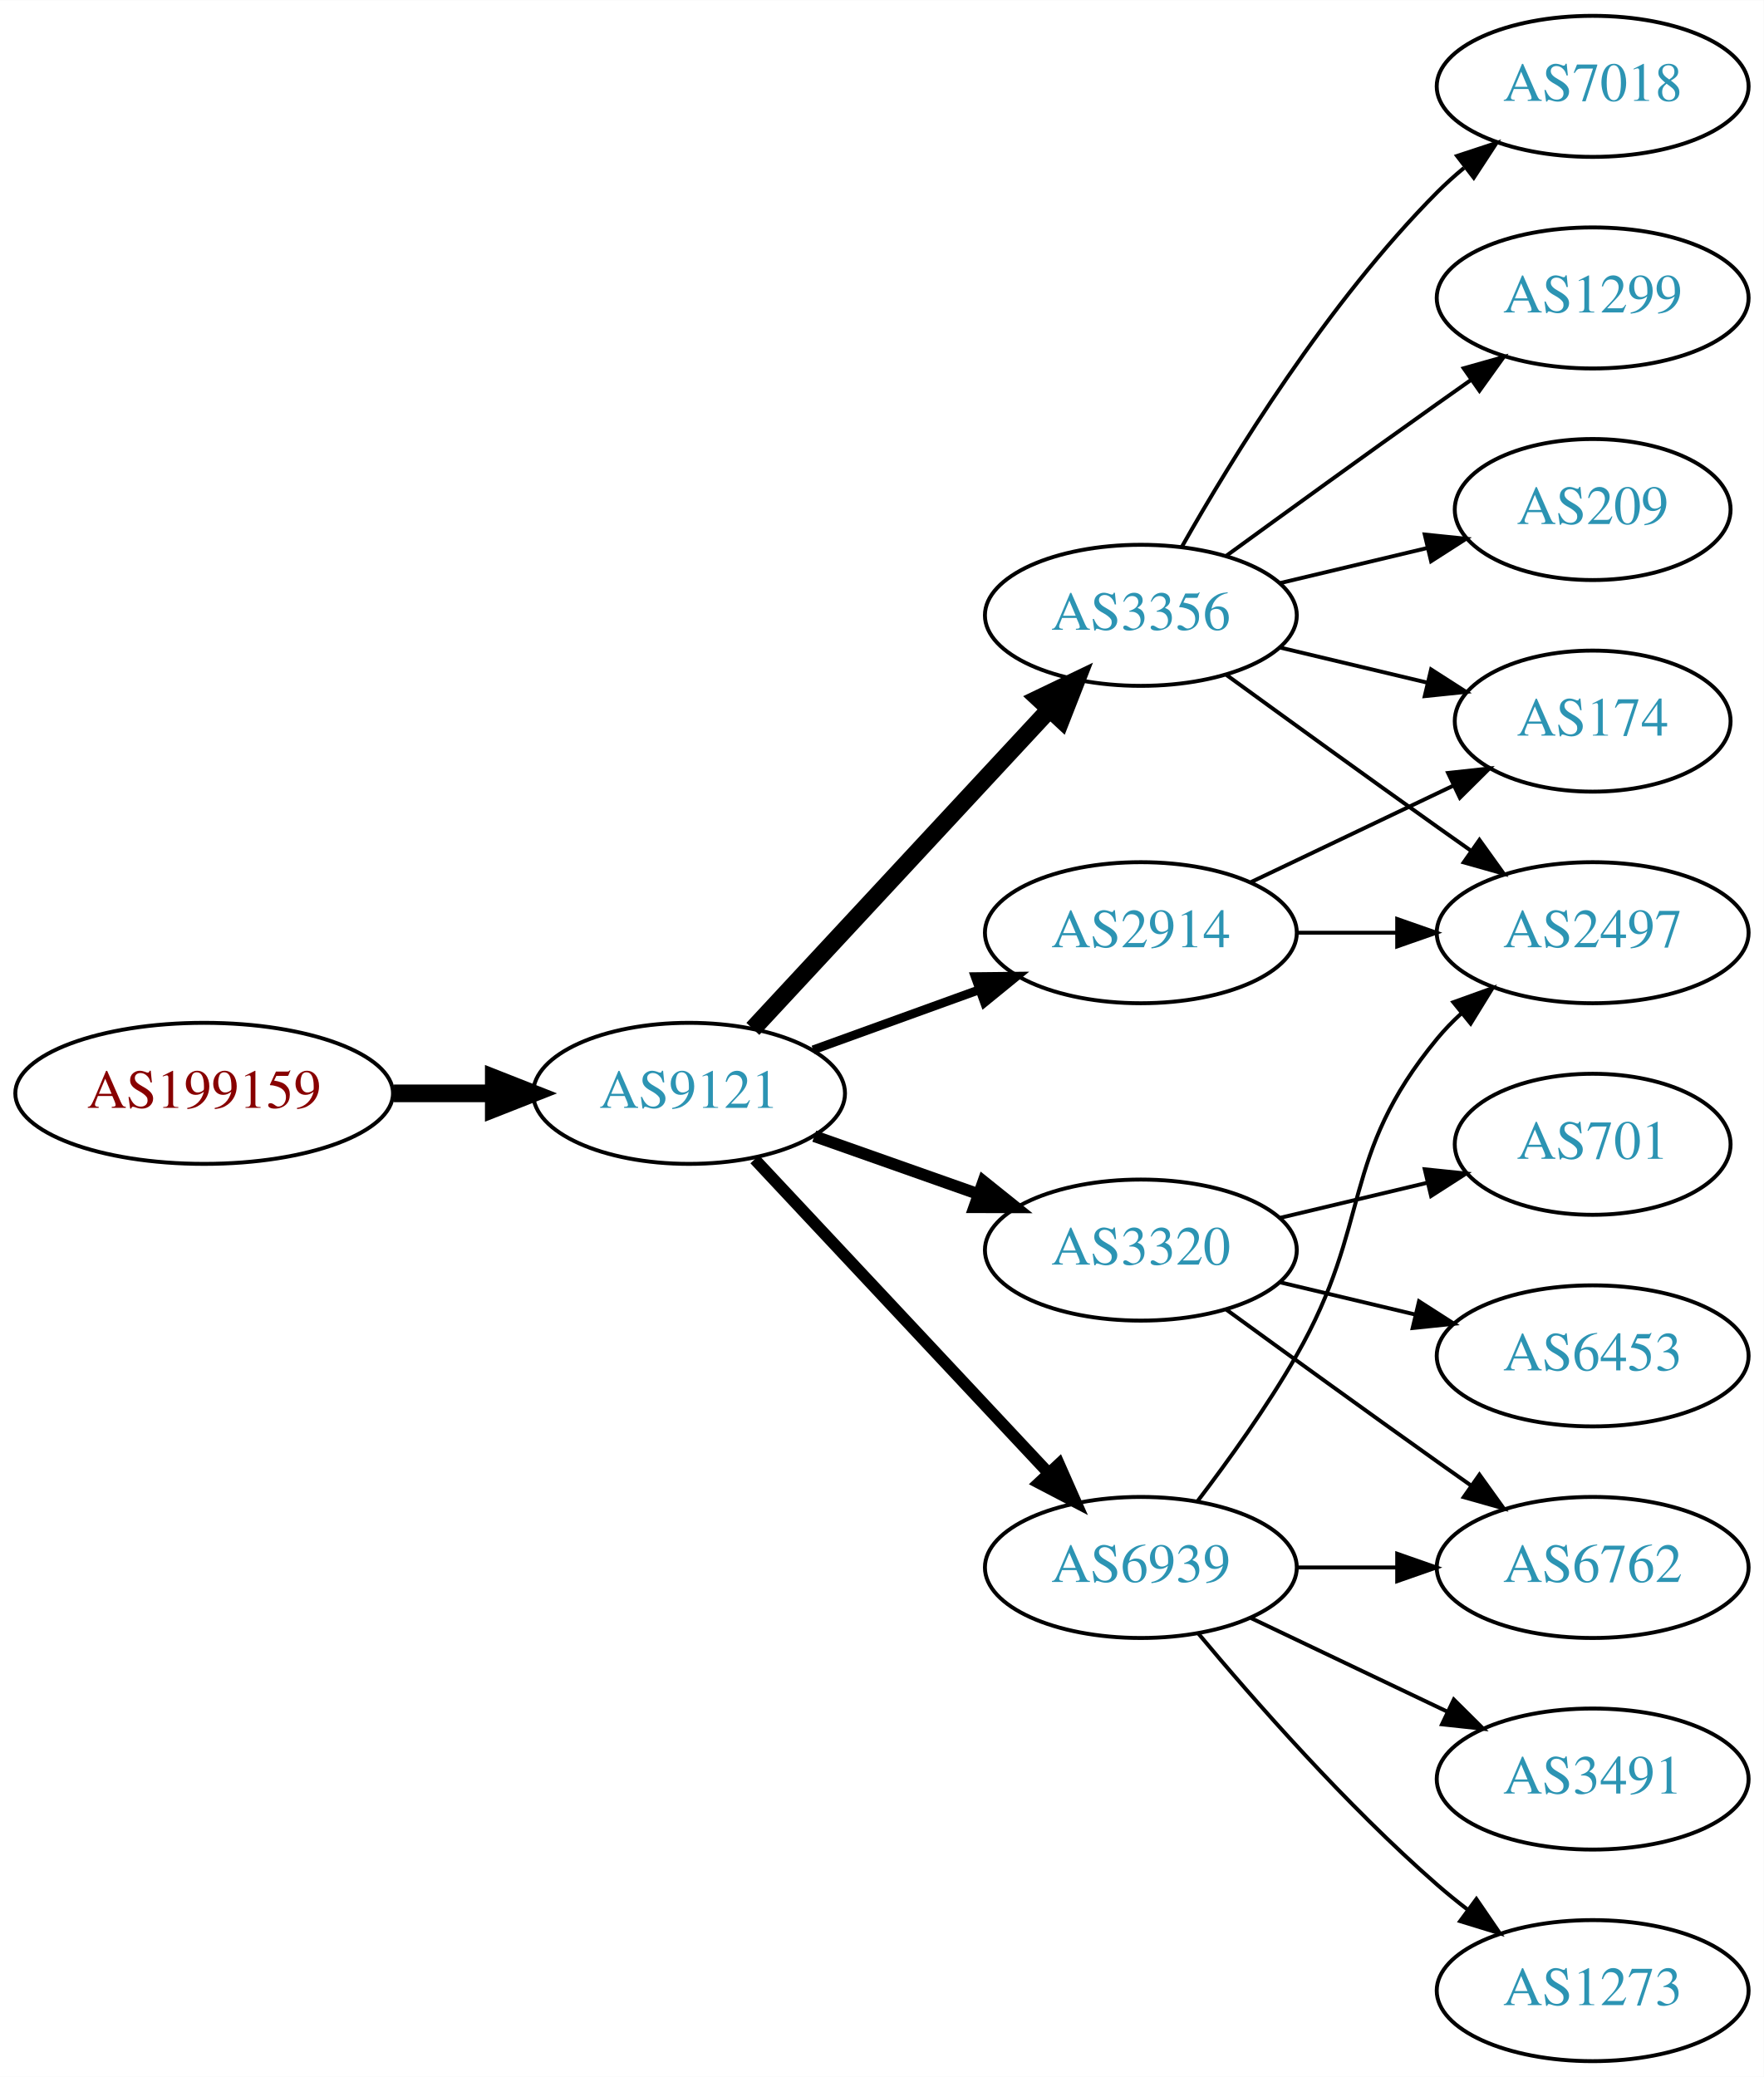
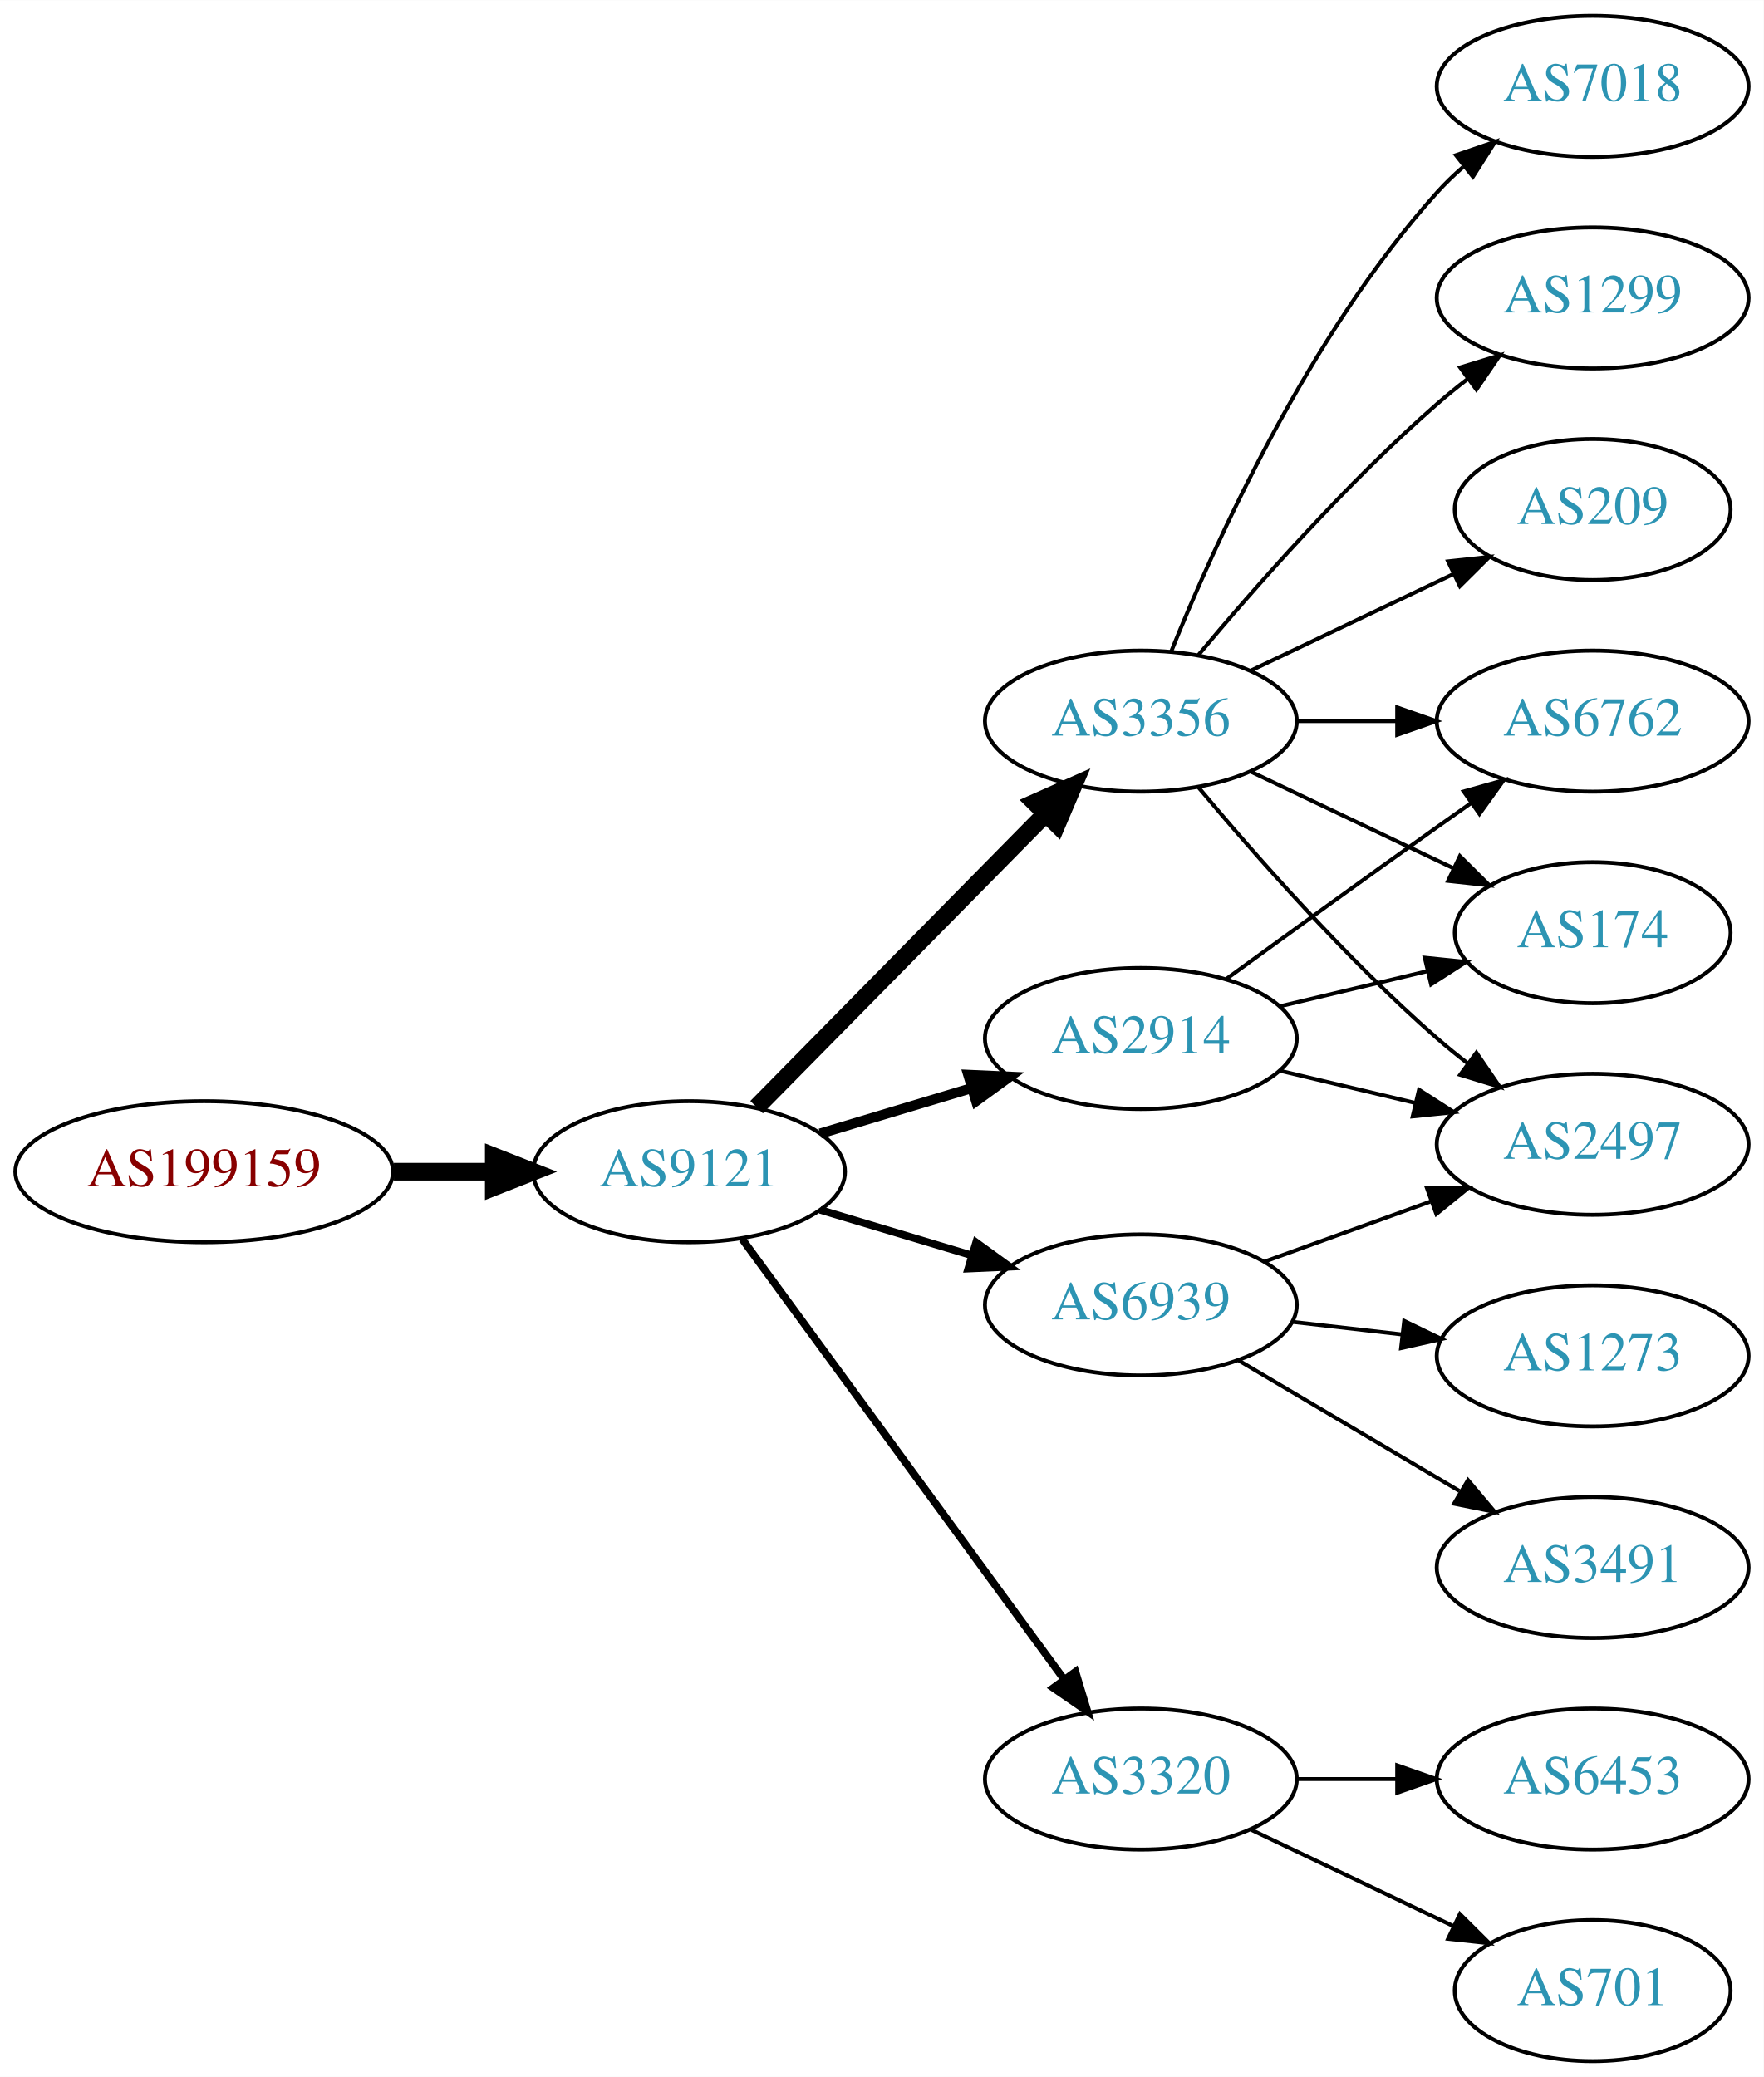
<svg xmlns="http://www.w3.org/2000/svg" xmlns:xlink="http://www.w3.org/1999/xlink" width="450pt" height="530pt" viewBox="0.00 0.00 450.07 530.00">
  <g id="graph0" class="graph" transform="scale(1 1) rotate(0) translate(4 526)">
    <polygon fill="white" stroke="none" points="-4,4 -4,-526 446.07,-526 446.07,4 -4,4" />
    <g id="node1" class="node">
      <g id="a_node1">
        <a xlink:href="/asn/199159" xlink:title="AS199159 ~ powered by ANX [AT]">
-           <ellipse fill="#ffffff" stroke="black" cx="48.096" cy="-247" rx="48.192" ry="18" />
-           <text text-anchor="middle" x="48.096" y="-243.3" font-family="Times,serif" font-size="14.00" fill="#880000">AS199159</text>
+           <ellipse fill="#ffffff" stroke="black" cx="48.096" cy="-227" rx="48.192" ry="18" />
+           <text text-anchor="middle" x="48.096" y="-223.3" font-family="Times,serif" font-size="14.00" fill="#880000">AS199159</text>
        </a>
      </g>
    </g>
    <g id="node2" class="node">
      <g id="a_node2">
        <a xlink:href="/asn/9121" xlink:title="AS9121 ~ TTNet [TR]">
-           <ellipse fill="#ffffff" stroke="black" cx="171.838" cy="-247" rx="39.794" ry="18" />
-           <text text-anchor="middle" x="171.838" y="-243.3" font-family="Times,serif" font-size="14.00" fill="#2c94b3">AS9121</text>
+           <ellipse fill="#ffffff" stroke="black" cx="171.838" cy="-227" rx="39.794" ry="18" />
+           <text text-anchor="middle" x="171.838" y="-223.3" font-family="Times,serif" font-size="14.00" fill="#2c94b3">AS9121</text>
        </a>
      </g>
    </g>
    <g id="edge1" class="edge">
-       <path fill="none" stroke="black" stroke-width="4.5" d="M96.513,-247C104.867,-247 113.577,-247 121.969,-247" />
-       <polygon fill="black" stroke="black" stroke-width="4.5" points="122.004,-250.938 132.004,-247 122.004,-243.063 122.004,-250.938" />
+       <path fill="none" stroke="black" stroke-width="4.5" d="M96.513,-227C104.867,-227 113.577,-227 121.969,-227" />
+       <polygon fill="black" stroke="black" stroke-width="4.5" points="122.004,-230.938 132.004,-227 122.004,-223.063 122.004,-230.938" />
    </g>
    <g id="node3" class="node">
      <g id="a_node3">
        <a xlink:href="/asn/3356" xlink:title="AS3356 ~ Level 3 Parent, LLC [US]">
-           <ellipse fill="#ffffff" stroke="black" cx="287.131" cy="-369" rx="39.794" ry="18" />
-           <text text-anchor="middle" x="287.131" y="-365.3" font-family="Times,serif" font-size="14.00" fill="#2c94b3">AS3356</text>
+           <ellipse fill="#ffffff" stroke="black" cx="287.131" cy="-342" rx="39.794" ry="18" />
+           <text text-anchor="middle" x="287.131" y="-338.3" font-family="Times,serif" font-size="14.00" fill="#2c94b3">AS3356</text>
        </a>
      </g>
    </g>
    <g id="edge2" class="edge">
-       <path fill="none" stroke="black" stroke-width="4.5" d="M188.117,-263.453C207.628,-284.464 241.536,-320.978 263.907,-345.068" />
-       <polygon fill="black" stroke="black" stroke-width="4.5" points="261.042,-347.769 270.732,-352.418 266.812,-342.41 261.042,-347.769" />
+       <path fill="none" stroke="black" stroke-width="4.5" d="M189.07,-243.477C208.42,-263.118 240.897,-296.084 262.902,-318.421" />
+       <polygon fill="black" stroke="black" stroke-width="4.5" points="260.106,-321.193 269.929,-325.554 265.716,-315.667 260.106,-321.193" />
    </g>
    <g id="node4" class="node">
      <g id="a_node4">
        <a xlink:href="/asn/2914" xlink:title="AS2914 ~ NTT America, Inc. [US]">
-           <ellipse fill="#ffffff" stroke="black" cx="287.131" cy="-288" rx="39.794" ry="18" />
-           <text text-anchor="middle" x="287.131" y="-284.3" font-family="Times,serif" font-size="14.00" fill="#2c94b3">AS2914</text>
+           <ellipse fill="#ffffff" stroke="black" cx="287.131" cy="-261" rx="39.794" ry="18" />
+           <text text-anchor="middle" x="287.131" y="-257.3" font-family="Times,serif" font-size="14.00" fill="#2c94b3">AS2914</text>
        </a>
      </g>
    </g>
    <g id="edge3" class="edge">
-       <path fill="none" stroke="black" stroke-width="2.25" d="M203.497,-258.095C216.469,-262.79 231.762,-268.324 245.643,-273.348" />
-       <polygon fill="black" stroke="black" stroke-width="2.25" points="244.853,-276.784 255.448,-276.896 247.236,-270.202 244.853,-276.784" />
+       <path fill="none" stroke="black" stroke-width="2.571" d="M205.303,-236.743C217.273,-240.335 231.016,-244.46 243.734,-248.277" />
+       <polygon fill="black" stroke="black" stroke-width="2.571" points="243.077,-251.733 253.661,-251.256 245.089,-245.029 243.077,-251.733" />
    </g>
    <g id="node5" class="node">
      <g id="a_node5">
-         <a xlink:href="/asn/3320" xlink:title="AS3320 ~ DTAG [DE]">
-           <ellipse fill="#ffffff" stroke="black" cx="287.131" cy="-207" rx="39.794" ry="18" />
-           <text text-anchor="middle" x="287.131" y="-203.3" font-family="Times,serif" font-size="14.00" fill="#2c94b3">AS3320</text>
+         <a xlink:href="/asn/6939" xlink:title="AS6939 ~ Hurricane Electric LLC [US]">
+           <ellipse fill="#ffffff" stroke="black" cx="287.131" cy="-193" rx="39.794" ry="18" />
+           <text text-anchor="middle" x="287.131" y="-189.3" font-family="Times,serif" font-size="14.00" fill="#2c94b3">AS6939</text>
        </a>
      </g>
    </g>
    <g id="edge4" class="edge">
-       <path fill="none" stroke="black" stroke-width="3" d="M203.796,-236.07C216.659,-231.528 231.765,-226.195 245.502,-221.345" />
-       <polygon fill="black" stroke="black" stroke-width="3" points="246.946,-224.547 255.211,-217.917 244.616,-217.946 246.946,-224.547" />
+       <path fill="none" stroke="black" stroke-width="1.929" d="M205.303,-217.257C217.273,-213.665 231.016,-209.54 243.734,-205.723" />
+       <polygon fill="black" stroke="black" stroke-width="1.929" points="245.089,-208.971 253.661,-202.744 243.077,-202.267 245.089,-208.971" />
    </g>
    <g id="node6" class="node">
      <g id="a_node6">
-         <a xlink:href="/asn/6939" xlink:title="AS6939 ~ Hurricane Electric LLC [US]">
-           <ellipse fill="#ffffff" stroke="black" cx="287.131" cy="-126" rx="39.794" ry="18" />
-           <text text-anchor="middle" x="287.131" y="-122.3" font-family="Times,serif" font-size="14.00" fill="#2c94b3">AS6939</text>
+         <a xlink:href="/asn/3320" xlink:title="AS3320 ~ DTAG [DE]">
+           <ellipse fill="#ffffff" stroke="black" cx="287.131" cy="-72" rx="39.794" ry="18" />
+           <text text-anchor="middle" x="287.131" y="-68.3" font-family="Times,serif" font-size="14.00" fill="#2c94b3">AS3320</text>
        </a>
      </g>
    </g>
    <g id="edge5" class="edge">
-       <path fill="none" stroke="black" stroke-width="3" d="M188.591,-230.175C208.037,-209.406 241.252,-173.932 263.444,-150.23" />
-       <polygon fill="black" stroke="black" stroke-width="3" points="266.232,-152.374 270.512,-142.682 261.122,-147.589 266.232,-152.374" />
+       <path fill="none" stroke="black" stroke-width="1.929" d="M185.395,-209.82C205.301,-182.586 244.216,-129.346 267.419,-97.601" />
+       <polygon fill="black" stroke="black" stroke-width="1.929" points="270.442,-99.396 273.517,-89.257 264.791,-95.265 270.442,-99.396" />
    </g>
    <g id="node7" class="node">
      <g id="a_node7">
-         <a xlink:href="/asn/174" xlink:title="AS174 ~ Cogent Communications [US]">
-           <ellipse fill="#ffffff" stroke="black" cx="402.424" cy="-342" rx="35.194" ry="18" />
-           <text text-anchor="middle" x="402.424" y="-338.3" font-family="Times,serif" font-size="14.00" fill="#2c94b3">AS174</text>
+         <a xlink:href="/asn/2497" xlink:title="AS2497 ~ Internet Initiative Japan Inc. [JP]">
+           <ellipse fill="#ffffff" stroke="black" cx="402.424" cy="-234" rx="39.794" ry="18" />
+           <text text-anchor="middle" x="402.424" y="-230.3" font-family="Times,serif" font-size="14.00" fill="#2c94b3">AS2497</text>
        </a>
      </g>
    </g>
    <g id="edge6" class="edge">
-       <path fill="none" stroke="black" d="M322.738,-360.752C334.533,-357.942 347.837,-354.771 360.105,-351.847" />
-       <polygon fill="black" stroke="black" points="361.194,-355.186 370.11,-349.463 359.571,-348.376 361.194,-355.186" />
+       <path fill="none" stroke="black" d="M301.761,-325.183C316.044,-308.071 339.59,-281.255 362.777,-261 365.243,-258.846 367.882,-256.706 370.579,-254.628" />
+       <polygon fill="black" stroke="black" points="372.752,-257.375 378.733,-248.63 368.604,-251.736 372.752,-257.375" />
    </g>
    <g id="node8" class="node">
      <g id="a_node8">
-         <a xlink:href="/asn/2497" xlink:title="AS2497 ~ Internet Initiative Japan Inc. [JP]">
-           <ellipse fill="#ffffff" stroke="black" cx="402.424" cy="-288" rx="39.794" ry="18" />
-           <text text-anchor="middle" x="402.424" y="-284.3" font-family="Times,serif" font-size="14.00" fill="#2c94b3">AS2497</text>
+         <a xlink:href="/asn/7018" xlink:title="AS7018 ~ AT&amp;T Services, Inc. [US]">
+           <ellipse fill="#ffffff" stroke="black" cx="402.424" cy="-504" rx="39.794" ry="18" />
+           <text text-anchor="middle" x="402.424" y="-500.3" font-family="Times,serif" font-size="14.00" fill="#2c94b3">AS7018</text>
        </a>
      </g>
    </g>
    <g id="edge7" class="edge">
-       <path fill="none" stroke="black" d="M308.979,-353.778C323.913,-342.909 344.527,-327.975 362.777,-315 365.598,-312.995 368.541,-310.915 371.489,-308.841" />
-       <polygon fill="black" stroke="black" points="373.535,-311.681 379.714,-303.074 369.516,-305.95 373.535,-311.681" />
+       <path fill="none" stroke="black" d="M294.879,-359.787C305.93,-387.243 329.983,-440.578 362.777,-477 364.78,-479.224 366.999,-481.363 369.331,-483.397" />
+       <polygon fill="black" stroke="black" points="367.529,-486.433 377.55,-489.873 371.862,-480.935 367.529,-486.433" />
    </g>
    <g id="node9" class="node">
      <g id="a_node9">
        <a xlink:href="/asn/1299" xlink:title="AS1299 ~ Telia Carrier [EU]">
          <ellipse fill="#ffffff" stroke="black" cx="402.424" cy="-450" rx="39.794" ry="18" />
          <text text-anchor="middle" x="402.424" y="-446.3" font-family="Times,serif" font-size="14.00" fill="#2c94b3">AS1299</text>
        </a>
      </g>
    </g>
    <g id="edge8" class="edge">
-       <path fill="none" stroke="black" d="M308.979,-384.222C323.913,-395.091 344.527,-410.025 362.777,-423 365.598,-425.005 368.541,-427.085 371.489,-429.159" />
-       <polygon fill="black" stroke="black" points="369.516,-432.05 379.714,-434.926 373.535,-426.319 369.516,-432.05" />
+       <path fill="none" stroke="black" d="M301.761,-358.817C316.044,-375.929 339.59,-402.745 362.777,-423 365.243,-425.154 367.882,-427.294 370.579,-429.372" />
+       <polygon fill="black" stroke="black" points="368.604,-432.264 378.733,-435.37 372.752,-426.625 368.604,-432.264" />
    </g>
    <g id="node10" class="node">
      <g id="a_node10">
+         <a xlink:href="/asn/6762" xlink:title="AS6762 ~ TELECOM ITALIA SPARKLE S.p.A. [IT]">
+           <ellipse fill="#ffffff" stroke="black" cx="402.424" cy="-342" rx="39.794" ry="18" />
+           <text text-anchor="middle" x="402.424" y="-338.3" font-family="Times,serif" font-size="14.00" fill="#2c94b3">AS6762</text>
+         </a>
+       </g>
+     </g>
+     <g id="edge9" class="edge">
+       <path fill="none" stroke="black" d="M326.803,-342C335.006,-342 343.77,-342 352.302,-342" />
+       <polygon fill="black" stroke="black" points="352.541,-345.5 362.541,-342 352.541,-338.5 352.541,-345.5" />
+     </g>
+     <g id="node11" class="node">
+       <g id="a_node11">
        <a xlink:href="/asn/209" xlink:title="AS209 ~ CenturyLink Communications, LLC [US]">
          <ellipse fill="#ffffff" stroke="black" cx="402.424" cy="-396" rx="35.194" ry="18" />
          <text text-anchor="middle" x="402.424" y="-392.3" font-family="Times,serif" font-size="14.00" fill="#2c94b3">AS209</text>
        </a>
      </g>
    </g>
-     <g id="edge9" class="edge">
-       <path fill="none" stroke="black" d="M322.738,-377.248C334.533,-380.058 347.837,-383.229 360.105,-386.153" />
-       <polygon fill="black" stroke="black" points="359.571,-389.624 370.11,-388.537 361.194,-382.814 359.571,-389.624" />
-     </g>
-     <g id="node11" class="node">
-       <g id="a_node11">
-         <a xlink:href="/asn/7018" xlink:title="AS7018 ~ ATT-INTERNET4 [US]">
-           <ellipse fill="#ffffff" stroke="black" cx="402.424" cy="-504" rx="39.794" ry="18" />
-           <text text-anchor="middle" x="402.424" y="-500.3" font-family="Times,serif" font-size="14.00" fill="#2c94b3">AS7018</text>
-         </a>
-       </g>
-     </g>
    <g id="edge10" class="edge">
-       <path fill="none" stroke="black" d="M297.591,-386.49C310.373,-409.096 334.805,-448.886 362.777,-477 364.888,-479.121 367.184,-481.188 369.57,-483.171" />
-       <polygon fill="black" stroke="black" points="367.822,-486.242 377.885,-489.556 372.085,-480.69 367.822,-486.242" />
-     </g>
-     <g id="edge12" class="edge">
-       <path fill="none" stroke="black" d="M315.267,-300.934C330.699,-308.29 350.185,-317.577 366.72,-325.459" />
-       <polygon fill="black" stroke="black" points="365.529,-328.768 376.062,-329.911 368.54,-322.449 365.529,-328.768" />
-     </g>
-     <g id="edge11" class="edge">
-       <path fill="none" stroke="black" d="M326.803,-288C335.006,-288 343.77,-288 352.302,-288" />
-       <polygon fill="black" stroke="black" points="352.541,-291.5 362.541,-288 352.541,-284.5 352.541,-291.5" />
+       <path fill="none" stroke="black" d="M315.267,-354.934C330.699,-362.29 350.185,-371.577 366.72,-379.459" />
+       <polygon fill="black" stroke="black" points="365.529,-382.768 376.062,-383.911 368.54,-376.449 365.529,-382.768" />
    </g>
    <g id="node12" class="node">
      <g id="a_node12">
-         <a xlink:href="/asn/701" xlink:title="AS701 ~ UUNET [US]">
-           <ellipse fill="#ffffff" stroke="black" cx="402.424" cy="-234" rx="35.194" ry="18" />
-           <text text-anchor="middle" x="402.424" y="-230.3" font-family="Times,serif" font-size="14.00" fill="#2c94b3">AS701</text>
-         </a>
-       </g>
-     </g>
-     <g id="edge13" class="edge">
-       <path fill="none" stroke="black" d="M322.738,-215.248C334.533,-218.058 347.837,-221.229 360.105,-224.153" />
-       <polygon fill="black" stroke="black" points="359.571,-227.624 370.11,-226.537 361.194,-220.814 359.571,-227.624" />
+         <a xlink:href="/asn/174" xlink:title="AS174 ~ Cogent Communications [US]">
+           <ellipse fill="#ffffff" stroke="black" cx="402.424" cy="-288" rx="35.194" ry="18" />
+           <text text-anchor="middle" x="402.424" y="-284.3" font-family="Times,serif" font-size="14.00" fill="#2c94b3">AS174</text>
+         </a>
+       </g>
+     </g>
+     <g id="edge11" class="edge">
+       <path fill="none" stroke="black" d="M315.267,-329.066C330.699,-321.71 350.185,-312.423 366.72,-304.541" />
+       <polygon fill="black" stroke="black" points="368.54,-307.551 376.062,-300.089 365.529,-301.232 368.54,-307.551" />
+     </g>
+     <g id="edge18" class="edge">
+       <path fill="none" stroke="black" d="M322.738,-252.752C333.609,-250.162 345.764,-247.265 357.206,-244.538" />
+       <polygon fill="black" stroke="black" points="358.112,-247.92 367.029,-242.197 356.49,-241.111 358.112,-247.92" />
+     </g>
+     <g id="edge17" class="edge">
+       <path fill="none" stroke="black" d="M308.979,-276.222C323.913,-287.091 344.527,-302.025 362.777,-315 365.598,-317.005 368.541,-319.085 371.489,-321.159" />
+       <polygon fill="black" stroke="black" points="369.516,-324.05 379.714,-326.926 373.535,-318.319 369.516,-324.05" />
+     </g>
+     <g id="edge19" class="edge">
+       <path fill="none" stroke="black" d="M322.738,-269.248C334.533,-272.058 347.837,-275.229 360.105,-278.153" />
+       <polygon fill="black" stroke="black" points="359.571,-281.624 370.11,-280.537 361.194,-274.814 359.571,-281.624" />
+     </g>
+     <g id="edge14" class="edge">
+       <path fill="none" stroke="black" d="M318.79,-204.095C331.762,-208.79 347.055,-214.324 360.936,-219.348" />
+       <polygon fill="black" stroke="black" points="360.146,-222.784 370.741,-222.896 362.529,-216.202 360.146,-222.784" />
    </g>
    <g id="node13" class="node">
      <g id="a_node13">
-         <a xlink:href="/asn/6762" xlink:title="AS6762 ~ TELECOM ITALIA SPARKLE S.p.A. [IT]">
-           <ellipse fill="#ffffff" stroke="black" cx="402.424" cy="-126" rx="39.794" ry="18" />
-           <text text-anchor="middle" x="402.424" y="-122.3" font-family="Times,serif" font-size="14.00" fill="#2c94b3">AS6762</text>
-         </a>
-       </g>
-     </g>
-     <g id="edge14" class="edge">
-       <path fill="none" stroke="black" d="M308.979,-191.778C323.913,-180.909 344.527,-165.975 362.777,-153 365.598,-150.995 368.541,-148.915 371.489,-146.841" />
-       <polygon fill="black" stroke="black" points="373.535,-149.681 379.714,-141.074 369.516,-143.95 373.535,-149.681" />
+         <a xlink:href="/asn/1273" xlink:title="AS1273 ~ Vodafone Group PLC [EU]">
+           <ellipse fill="#ffffff" stroke="black" cx="402.424" cy="-180" rx="39.794" ry="18" />
+           <text text-anchor="middle" x="402.424" y="-176.3" font-family="Times,serif" font-size="14.00" fill="#2c94b3">AS1273</text>
+         </a>
+       </g>
+     </g>
+     <g id="edge12" class="edge">
+       <path fill="none" stroke="black" d="M325.856,-188.671C334.837,-187.641 344.536,-186.528 353.893,-185.454" />
+       <polygon fill="black" stroke="black" points="354.328,-188.927 363.864,-184.31 353.53,-181.973 354.328,-188.927" />
    </g>
    <g id="node14" class="node">
      <g id="a_node14">
-         <a xlink:href="/asn/6453" xlink:title="AS6453 ~ TATA COMMUNICATIONS (AMERICA) INC [US]">
-           <ellipse fill="#ffffff" stroke="black" cx="402.424" cy="-180" rx="39.794" ry="18" />
-           <text text-anchor="middle" x="402.424" y="-176.3" font-family="Times,serif" font-size="14.00" fill="#2c94b3">AS6453</text>
-         </a>
-       </g>
-     </g>
-     <g id="edge15" class="edge">
-       <path fill="none" stroke="black" d="M322.738,-198.752C333.609,-196.162 345.764,-193.265 357.206,-190.538" />
-       <polygon fill="black" stroke="black" points="358.112,-193.92 367.029,-188.197 356.49,-187.111 358.112,-193.92" />
-     </g>
-     <g id="edge17" class="edge">
-       <path fill="none" stroke="black" d="M301.592,-142.913C309.485,-153.27 319.335,-166.992 326.777,-180 346.342,-214.194 337.713,-230.606 362.777,-261 364.633,-263.25 366.72,-265.396 368.939,-267.424" />
-       <polygon fill="black" stroke="black" points="366.874,-270.256 376.843,-273.844 371.287,-264.823 366.874,-270.256" />
-     </g>
-     <g id="edge19" class="edge">
-       <path fill="none" stroke="black" d="M326.803,-126C335.006,-126 343.77,-126 352.302,-126" />
-       <polygon fill="black" stroke="black" points="352.541,-129.5 362.541,-126 352.541,-122.5 352.541,-129.5" />
+         <a xlink:href="/asn/3491" xlink:title="AS3491 ~ PCCW Global, Inc. [US]">
+           <ellipse fill="#ffffff" stroke="black" cx="402.424" cy="-126" rx="39.794" ry="18" />
+           <text text-anchor="middle" x="402.424" y="-122.3" font-family="Times,serif" font-size="14.00" fill="#2c94b3">AS3491</text>
+         </a>
+       </g>
+     </g>
+     <g id="edge13" class="edge">
+       <path fill="none" stroke="black" d="M312.157,-178.791C328.53,-169.109 350.417,-156.165 368.421,-145.518" />
+       <polygon fill="black" stroke="black" points="370.606,-148.292 377.432,-140.188 367.043,-142.266 370.606,-148.292" />
    </g>
    <g id="node15" class="node">
      <g id="a_node15">
-         <a xlink:href="/asn/3491" xlink:title="AS3491 ~ PCCW Global, Inc. [US]">
+         <a xlink:href="/asn/6453" xlink:title="AS6453 ~ TATA COMMUNICATIONS (AMERICA) INC [US]">
          <ellipse fill="#ffffff" stroke="black" cx="402.424" cy="-72" rx="39.794" ry="18" />
-           <text text-anchor="middle" x="402.424" y="-68.3" font-family="Times,serif" font-size="14.00" fill="#2c94b3">AS3491</text>
-         </a>
-       </g>
-     </g>
-     <g id="edge16" class="edge">
-       <path fill="none" stroke="black" d="M315.267,-113.066C330.261,-105.919 349.082,-96.948 365.306,-89.215" />
-       <polygon fill="black" stroke="black" points="366.988,-92.291 374.509,-84.829 363.976,-85.972 366.988,-92.291" />
+           <text text-anchor="middle" x="402.424" y="-68.3" font-family="Times,serif" font-size="14.00" fill="#2c94b3">AS6453</text>
+         </a>
+       </g>
+     </g>
+     <g id="edge15" class="edge">
+       <path fill="none" stroke="black" d="M326.803,-72C335.006,-72 343.77,-72 352.302,-72" />
+       <polygon fill="black" stroke="black" points="352.541,-75.5 362.541,-72 352.541,-68.5 352.541,-75.5" />
    </g>
    <g id="node16" class="node">
      <g id="a_node16">
-         <a xlink:href="/asn/1273" xlink:title="AS1273 ~ Vodafone Group PLC [EU]">
-           <ellipse fill="#ffffff" stroke="black" cx="402.424" cy="-18" rx="39.794" ry="18" />
-           <text text-anchor="middle" x="402.424" y="-14.3" font-family="Times,serif" font-size="14.00" fill="#2c94b3">AS1273</text>
-         </a>
-       </g>
-     </g>
-     <g id="edge18" class="edge">
-       <path fill="none" stroke="black" d="M301.761,-109.183C316.044,-92.071 339.59,-65.255 362.777,-45 365.243,-42.846 367.882,-40.706 370.579,-38.628" />
-       <polygon fill="black" stroke="black" points="372.752,-41.375 378.733,-32.63 368.604,-35.736 372.752,-41.375" />
+         <a xlink:href="/asn/701" xlink:title="AS701 ~ UUNET [US]">
+           <ellipse fill="#ffffff" stroke="black" cx="402.424" cy="-18" rx="35.194" ry="18" />
+           <text text-anchor="middle" x="402.424" y="-14.3" font-family="Times,serif" font-size="14.00" fill="#2c94b3">AS701</text>
+         </a>
+       </g>
+     </g>
+     <g id="edge16" class="edge">
+       <path fill="none" stroke="black" d="M315.267,-59.066C330.699,-51.71 350.185,-42.423 366.72,-34.541" />
+       <polygon fill="black" stroke="black" points="368.54,-37.551 376.062,-30.089 365.529,-31.232 368.54,-37.551" />
    </g>
  </g>
</svg>
